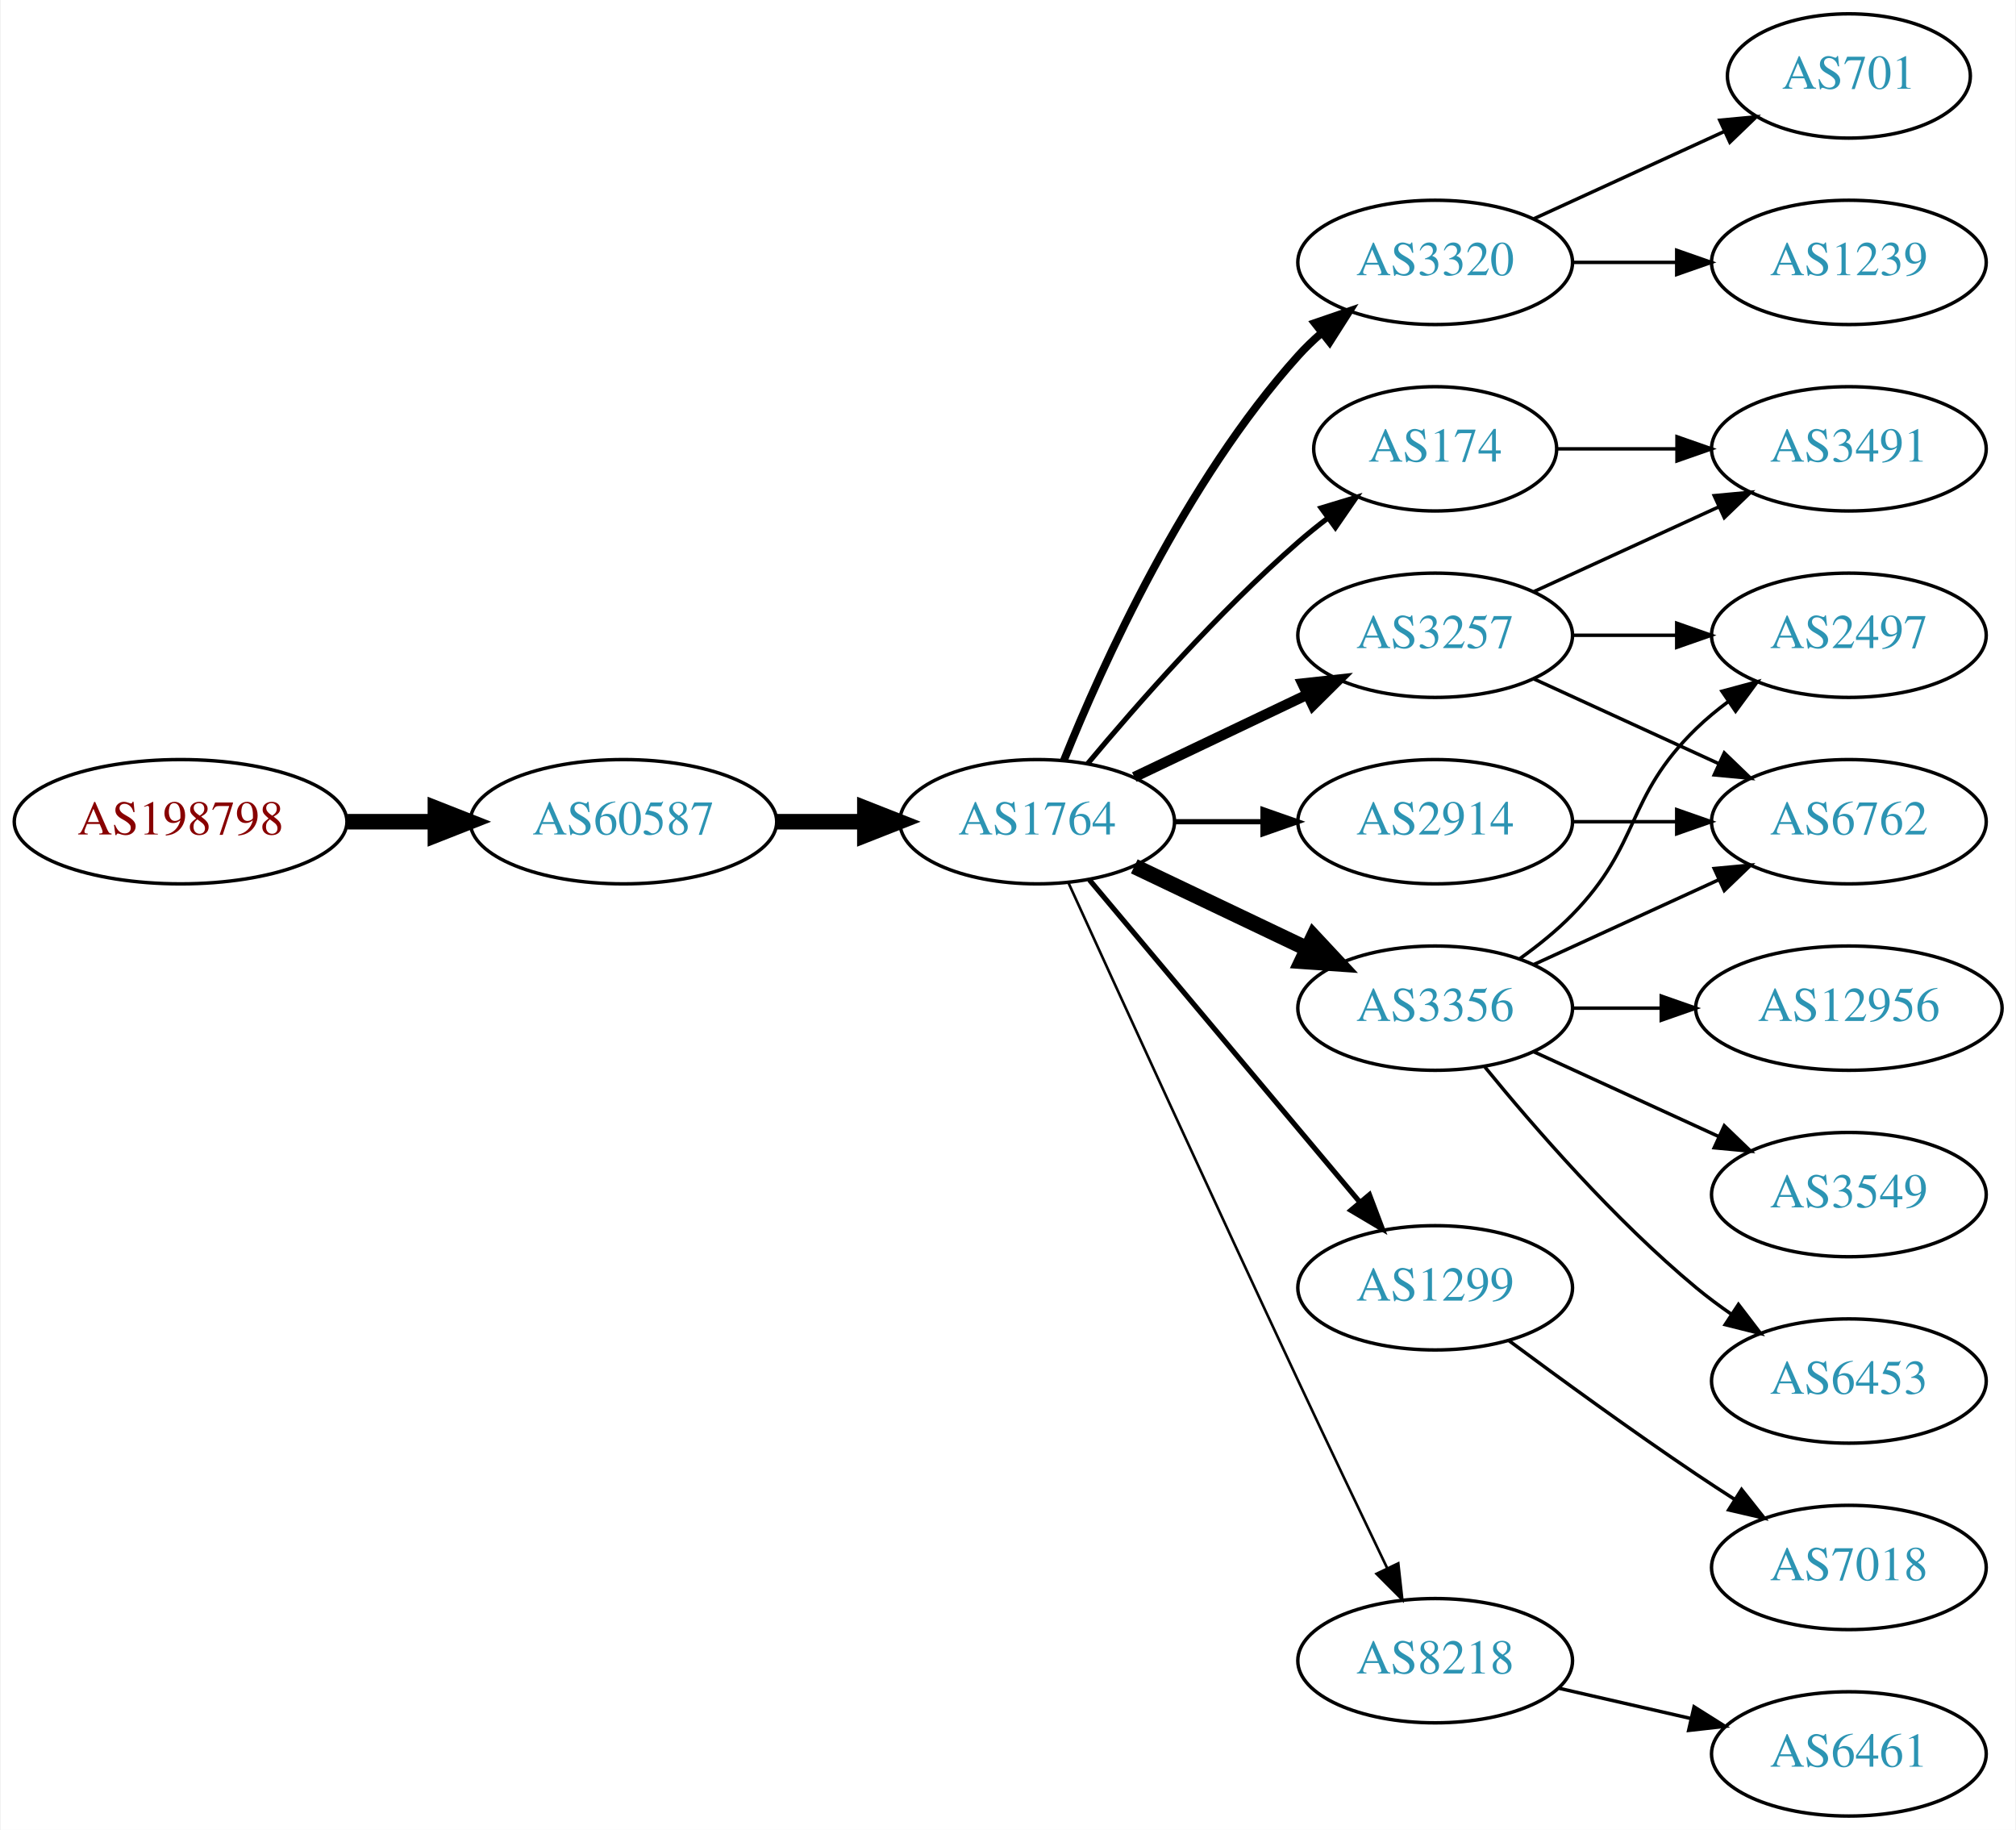
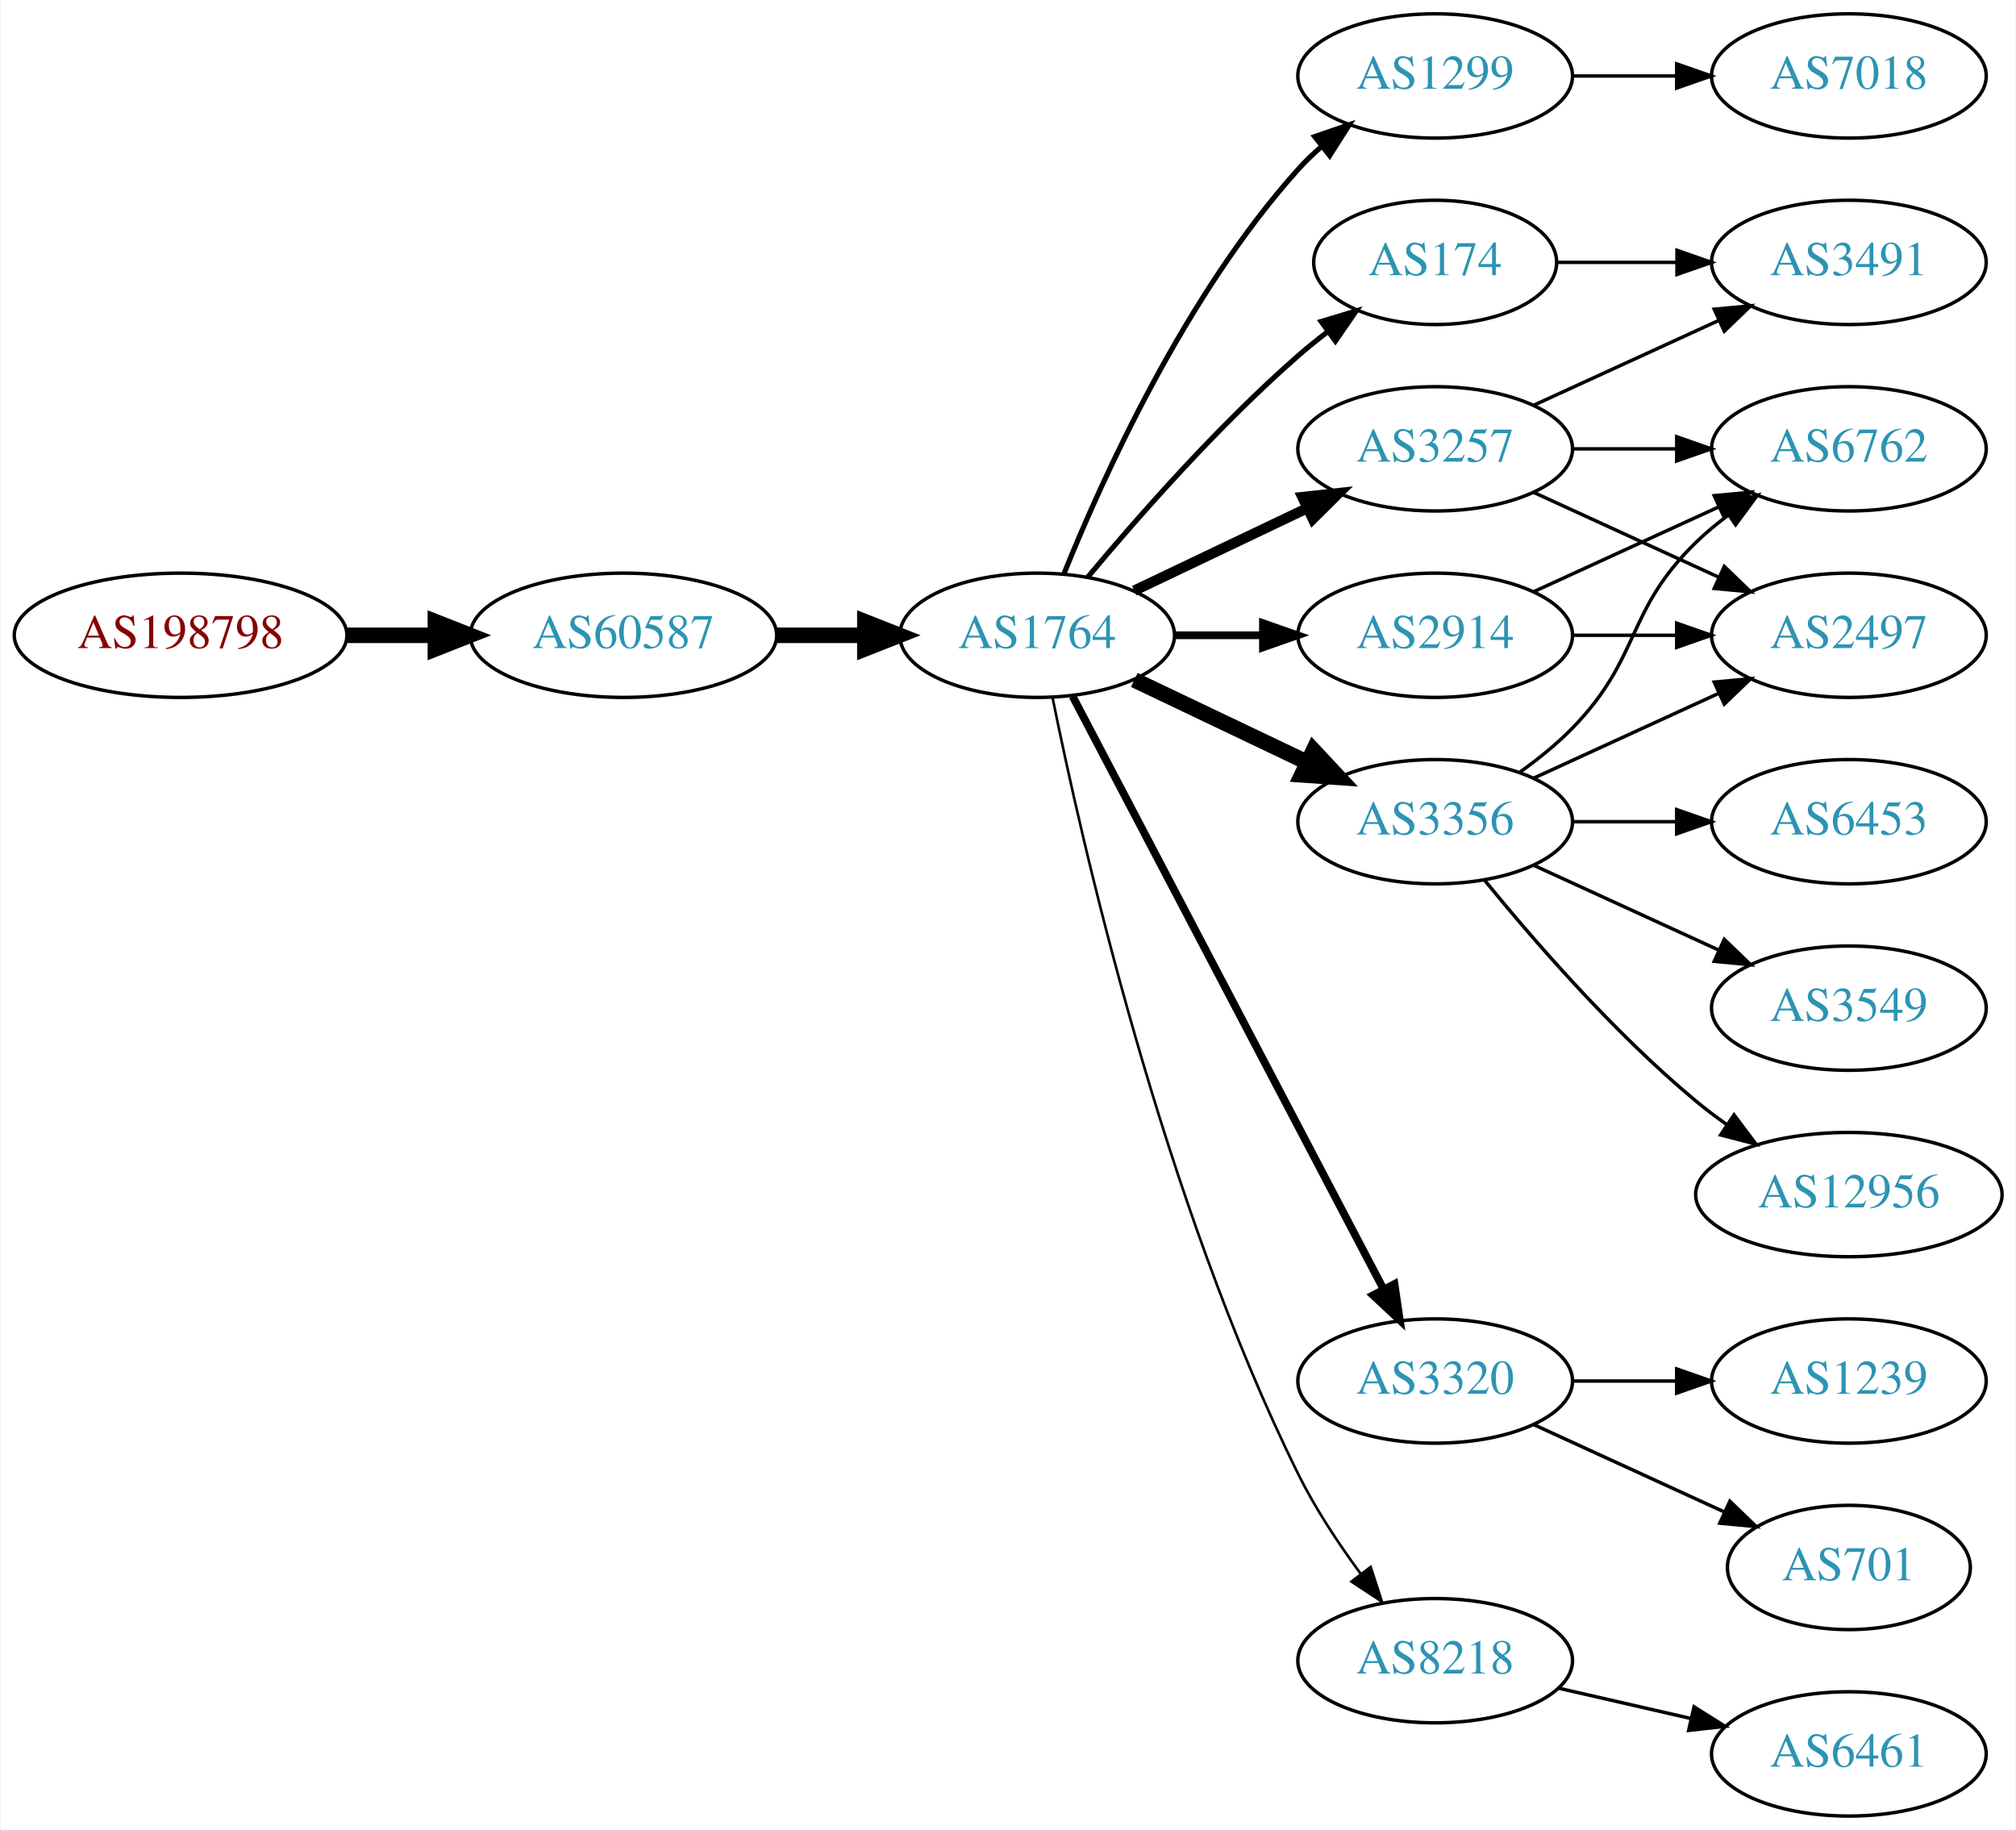
<svg xmlns="http://www.w3.org/2000/svg" xmlns:xlink="http://www.w3.org/1999/xlink" width="584pt" height="530pt" viewBox="0.00 0.00 583.56 530.00">
  <g id="graph0" class="graph" transform="scale(1 1) rotate(0) translate(4 526)">
    <polygon fill="white" stroke="none" points="-4,4 -4,-526 579.562,-526 579.562,4 -4,4" />
    <g id="node1" class="node">
      <g id="a_node1">
        <a xlink:href="/asn/198798" xlink:title="AS198798 ~ IFO.net Internet Service GmbH [AT]">
-           <ellipse fill="#ffffff" stroke="black" cx="48.096" cy="-288" rx="48.192" ry="18" />
-           <text text-anchor="middle" x="48.096" y="-284.3" font-family="Times,serif" font-size="14.00" fill="#880000">AS198798</text>
+           <ellipse fill="#ffffff" stroke="black" cx="48.096" cy="-342" rx="48.192" ry="18" />
+           <text text-anchor="middle" x="48.096" y="-338.3" font-family="Times,serif" font-size="14.00" fill="#880000">AS198798</text>
        </a>
      </g>
    </g>
    <g id="node2" class="node">
      <g id="a_node2">
        <a xlink:href="/asn/60587" xlink:title="AS60587 ~ XINON GmbH [AT]">
-           <ellipse fill="#ffffff" stroke="black" cx="176.388" cy="-288" rx="44.393" ry="18" />
-           <text text-anchor="middle" x="176.388" y="-284.3" font-family="Times,serif" font-size="14.00" fill="#2c94b3">AS60587</text>
+           <ellipse fill="#ffffff" stroke="black" cx="176.388" cy="-342" rx="44.393" ry="18" />
+           <text text-anchor="middle" x="176.388" y="-338.3" font-family="Times,serif" font-size="14.00" fill="#2c94b3">AS60587</text>
        </a>
      </g>
    </g>
    <g id="edge1" class="edge">
-       <path fill="none" stroke="black" stroke-width="4.5" d="M96.481,-288C104.742,-288 113.386,-288 121.799,-288" />
-       <polygon fill="black" stroke="black" stroke-width="4.5" points="121.904,-291.938 131.904,-288 121.904,-284.063 121.904,-291.938" />
+       <path fill="none" stroke="black" stroke-width="4.5" d="M96.481,-342C104.742,-342 113.386,-342 121.799,-342" />
+       <polygon fill="black" stroke="black" stroke-width="4.5" points="121.904,-345.938 131.904,-342 121.904,-338.063 121.904,-345.938" />
    </g>
    <g id="node3" class="node">
      <g id="a_node3">
        <a xlink:href="/asn/1764" xlink:title="AS1764 ~ NEXTLAYER-AS [AT]">
-           <ellipse fill="#ffffff" stroke="black" cx="296.23" cy="-288" rx="39.794" ry="18" />
-           <text text-anchor="middle" x="296.23" y="-284.3" font-family="Times,serif" font-size="14.00" fill="#2c94b3">AS1764</text>
+           <ellipse fill="#ffffff" stroke="black" cx="296.23" cy="-342" rx="39.794" ry="18" />
+           <text text-anchor="middle" x="296.23" y="-338.3" font-family="Times,serif" font-size="14.00" fill="#2c94b3">AS1764</text>
        </a>
      </g>
    </g>
    <g id="edge2" class="edge">
-       <path fill="none" stroke="black" stroke-width="4.5" d="M220.599,-288C228.911,-288 237.674,-288 246.156,-288" />
-       <polygon fill="black" stroke="black" stroke-width="4.5" points="246.315,-291.938 256.315,-288 246.315,-284.063 246.315,-291.938" />
+       <path fill="none" stroke="black" stroke-width="4.5" d="M220.599,-342C228.911,-342 237.674,-342 246.156,-342" />
+       <polygon fill="black" stroke="black" stroke-width="4.5" points="246.315,-345.938 256.315,-342 246.315,-338.063 246.315,-345.938" />
    </g>
    <g id="node4" class="node">
      <g id="a_node4">
-         <a xlink:href="/asn/3320" xlink:title="AS3320 ~ DTAG [DE]">
-           <ellipse fill="#ffffff" stroke="black" cx="411.523" cy="-450" rx="39.794" ry="18" />
-           <text text-anchor="middle" x="411.523" y="-446.3" font-family="Times,serif" font-size="14.00" fill="#2c94b3">AS3320</text>
+         <a xlink:href="/asn/1299" xlink:title="AS1299 ~ Telia Carrier [EU]">
+           <ellipse fill="#ffffff" stroke="black" cx="411.523" cy="-504" rx="39.794" ry="18" />
+           <text text-anchor="middle" x="411.523" y="-500.3" font-family="Times,serif" font-size="14.00" fill="#2c94b3">AS1299</text>
        </a>
      </g>
    </g>
    <g id="edge3" class="edge">
-       <path fill="none" stroke="black" stroke-width="2.25" d="M303.978,-305.787C315.029,-333.243 339.082,-386.578 371.877,-423 373.879,-425.224 376.098,-427.363 378.43,-429.397" />
-       <polygon fill="black" stroke="black" stroke-width="2.25" points="376.628,-432.433 386.649,-435.873 380.961,-426.935 376.628,-432.433" />
+       <path fill="none" stroke="black" stroke-width="1.5" d="M303.978,-359.787C315.029,-387.243 339.082,-440.578 371.877,-477 373.879,-479.224 376.098,-481.363 378.43,-483.397" />
+       <polygon fill="black" stroke="black" stroke-width="1.5" points="376.628,-486.433 386.649,-489.873 380.961,-480.935 376.628,-486.433" />
    </g>
    <g id="node5" class="node">
      <g id="a_node5">
-         <a xlink:href="/asn/3356" xlink:title="AS3356 ~ LEVEL3 [US]">
-           <ellipse fill="#ffffff" stroke="black" cx="411.523" cy="-234" rx="39.794" ry="18" />
-           <text text-anchor="middle" x="411.523" y="-230.3" font-family="Times,serif" font-size="14.00" fill="#2c94b3">AS3356</text>
+         <a xlink:href="/asn/3257" xlink:title="AS3257 ~ GTT [DE]">
+           <ellipse fill="#ffffff" stroke="black" cx="411.523" cy="-396" rx="39.794" ry="18" />
+           <text text-anchor="middle" x="411.523" y="-392.3" font-family="Times,serif" font-size="14.00" fill="#2c94b3">AS3257</text>
        </a>
      </g>
    </g>
    <g id="edge4" class="edge">
-       <path fill="none" stroke="black" stroke-width="4.5" d="M324.367,-275.066C339.361,-267.919 358.182,-258.948 374.405,-251.215" />
-       <polygon fill="black" stroke="black" stroke-width="4.5" points="376.275,-254.686 383.608,-246.829 372.887,-247.577 376.275,-254.686" />
+       <path fill="none" stroke="black" stroke-width="3" d="M324.367,-354.934C339.361,-362.081 358.182,-371.052 374.405,-378.785" />
+       <polygon fill="black" stroke="black" stroke-width="3" points="373.075,-382.028 383.608,-383.171 376.087,-375.709 373.075,-382.028" />
    </g>
    <g id="node6" class="node">
      <g id="a_node6">
-         <a xlink:href="/asn/2914" xlink:title="AS2914 ~ NTT America, Inc. [US]">
-           <ellipse fill="#ffffff" stroke="black" cx="411.523" cy="-288" rx="39.794" ry="18" />
-           <text text-anchor="middle" x="411.523" y="-284.3" font-family="Times,serif" font-size="14.00" fill="#2c94b3">AS2914</text>
+         <a xlink:href="/asn/3320" xlink:title="AS3320 ~ DTAG [DE]">
+           <ellipse fill="#ffffff" stroke="black" cx="411.523" cy="-126" rx="39.794" ry="18" />
+           <text text-anchor="middle" x="411.523" y="-122.3" font-family="Times,serif" font-size="14.00" fill="#2c94b3">AS3320</text>
        </a>
      </g>
    </g>
    <g id="edge5" class="edge">
-       <path fill="none" stroke="black" stroke-width="1.5" d="M335.902,-288C344.105,-288 352.869,-288 361.401,-288" />
-       <polygon fill="black" stroke="black" stroke-width="1.5" points="361.641,-291.5 371.641,-288 361.641,-284.5 361.641,-291.5" />
+       <path fill="none" stroke="black" stroke-width="2.25" d="M306.501,-324.324C326.343,-286.495 373.021,-197.501 396.507,-152.722" />
+       <polygon fill="black" stroke="black" stroke-width="2.25" points="399.737,-154.099 401.283,-143.617 393.538,-150.848 399.737,-154.099" />
    </g>
    <g id="node7" class="node">
      <g id="a_node7">
-         <a xlink:href="/asn/3257" xlink:title="AS3257 ~ GTT [DE]">
+         <a xlink:href="/asn/2914" xlink:title="AS2914 ~ NTT America, Inc. [US]">
          <ellipse fill="#ffffff" stroke="black" cx="411.523" cy="-342" rx="39.794" ry="18" />
-           <text text-anchor="middle" x="411.523" y="-338.3" font-family="Times,serif" font-size="14.00" fill="#2c94b3">AS3257</text>
+           <text text-anchor="middle" x="411.523" y="-338.3" font-family="Times,serif" font-size="14.00" fill="#2c94b3">AS2914</text>
        </a>
      </g>
    </g>
    <g id="edge6" class="edge">
-       <path fill="none" stroke="black" stroke-width="3" d="M324.367,-300.934C339.361,-308.081 358.182,-317.052 374.405,-324.785" />
-       <polygon fill="black" stroke="black" stroke-width="3" points="373.075,-328.028 383.608,-329.171 376.087,-321.709 373.075,-328.028" />
+       <path fill="none" stroke="black" stroke-width="2.25" d="M335.902,-342C344.105,-342 352.869,-342 361.401,-342" />
+       <polygon fill="black" stroke="black" stroke-width="2.25" points="361.641,-345.5 371.641,-342 361.641,-338.5 361.641,-345.5" />
    </g>
    <g id="node8" class="node">
      <g id="a_node8">
-         <a xlink:href="/asn/1299" xlink:title="AS1299 ~ Telia Carrier [EU]">
-           <ellipse fill="#ffffff" stroke="black" cx="411.523" cy="-153" rx="39.794" ry="18" />
-           <text text-anchor="middle" x="411.523" y="-149.3" font-family="Times,serif" font-size="14.00" fill="#2c94b3">AS1299</text>
+         <a xlink:href="/asn/3356" xlink:title="AS3356 ~ Level 3 Parent, LLC [US]">
+           <ellipse fill="#ffffff" stroke="black" cx="411.523" cy="-288" rx="39.794" ry="18" />
+           <text text-anchor="middle" x="411.523" y="-284.3" font-family="Times,serif" font-size="14.00" fill="#2c94b3">AS3356</text>
        </a>
      </g>
    </g>
    <g id="edge7" class="edge">
-       <path fill="none" stroke="black" stroke-width="1.5" d="M311.35,-271.175C331.024,-247.731 366.828,-205.066 389.607,-177.924" />
-       <polygon fill="black" stroke="black" stroke-width="1.5" points="392.478,-179.947 396.226,-170.037 387.116,-175.447 392.478,-179.947" />
+       <path fill="none" stroke="black" stroke-width="4.5" d="M324.367,-329.066C339.361,-321.919 358.182,-312.948 374.405,-305.215" />
+       <polygon fill="black" stroke="black" stroke-width="4.5" points="376.275,-308.686 383.608,-300.829 372.887,-301.577 376.275,-308.686" />
    </g>
    <g id="node9" class="node">
      <g id="a_node9">
        <a xlink:href="/asn/174" xlink:title="AS174 ~ Cogent Communications [US]">
-           <ellipse fill="#ffffff" stroke="black" cx="411.523" cy="-396" rx="35.194" ry="18" />
-           <text text-anchor="middle" x="411.523" y="-392.3" font-family="Times,serif" font-size="14.00" fill="#2c94b3">AS174</text>
+           <ellipse fill="#ffffff" stroke="black" cx="411.523" cy="-450" rx="35.194" ry="18" />
+           <text text-anchor="middle" x="411.523" y="-446.3" font-family="Times,serif" font-size="14.00" fill="#2c94b3">AS174</text>
        </a>
      </g>
    </g>
    <g id="edge8" class="edge">
-       <path fill="none" stroke="black" stroke-width="1.5" d="M310.86,-304.817C325.143,-321.929 348.689,-348.745 371.877,-369 374.546,-371.332 377.419,-373.648 380.35,-375.886" />
-       <polygon fill="black" stroke="black" stroke-width="1.5" points="378.5,-378.87 388.641,-381.939 382.627,-373.216 378.5,-378.87" />
+       <path fill="none" stroke="black" stroke-width="1.5" d="M310.86,-358.817C325.143,-375.929 348.689,-402.745 371.877,-423 374.546,-425.332 377.419,-427.648 380.35,-429.886" />
+       <polygon fill="black" stroke="black" stroke-width="1.5" points="378.5,-432.87 388.641,-435.939 382.627,-427.216 378.5,-432.87" />
    </g>
    <g id="node10" class="node">
      <g id="a_node10">
        <a xlink:href="/asn/8218" xlink:title="AS8218 ~ legacy Neotelecoms [FR]">
          <ellipse fill="#ffffff" stroke="black" cx="411.523" cy="-45" rx="39.794" ry="18" />
          <text text-anchor="middle" x="411.523" y="-41.3" font-family="Times,serif" font-size="14.00" fill="#2c94b3">AS8218</text>
        </a>
      </g>
    </g>
    <g id="edge9" class="edge">
-       <path fill="none" stroke="black" stroke-width="0.75" d="M305.217,-270.464C318.793,-240.704 347.291,-178.43 371.877,-126 380.368,-107.892 390.06,-87.579 397.614,-71.825" />
-       <polygon fill="black" stroke="black" stroke-width="0.75" points="400.839,-73.195 402.011,-62.665 394.528,-70.165 400.839,-73.195" />
+       <path fill="none" stroke="black" stroke-width="0.75" d="M300.7,-323.871C309.068,-282.444 332.624,-178.304 371.877,-99 376.786,-89.081 383.448,-79.008 389.858,-70.29" />
+       <polygon fill="black" stroke="black" stroke-width="0.75" points="392.835,-72.157 396.109,-62.081 387.266,-67.916 392.835,-72.157" />
    </g>
    <g id="node11" class="node">
      <g id="a_node11">
-         <a xlink:href="/asn/701" xlink:title="AS701 ~ UUNET [US]">
-           <ellipse fill="#ffffff" stroke="black" cx="531.366" cy="-504" rx="35.194" ry="18" />
-           <text text-anchor="middle" x="531.366" y="-500.3" font-family="Times,serif" font-size="14.00" fill="#2c94b3">AS701</text>
+         <a xlink:href="/asn/7018" xlink:title="AS7018 ~ AT&amp;T Services, Inc. [US]">
+           <ellipse fill="#ffffff" stroke="black" cx="531.366" cy="-504" rx="39.794" ry="18" />
+           <text text-anchor="middle" x="531.366" y="-500.3" font-family="Times,serif" font-size="14.00" fill="#2c94b3">AS7018</text>
        </a>
      </g>
    </g>
    <g id="edge10" class="edge">
-       <path fill="none" stroke="black" d="M440.152,-462.661C456.568,-470.183 477.55,-479.798 495.147,-487.861" />
-       <polygon fill="black" stroke="black" points="493.975,-491.174 504.524,-492.158 496.891,-484.811 493.975,-491.174" />
+       <path fill="none" stroke="black" d="M451.436,-504C460.989,-504 471.339,-504 481.301,-504" />
+       <polygon fill="black" stroke="black" points="481.494,-507.5 491.494,-504 481.494,-500.5 481.494,-507.5" />
    </g>
    <g id="node12" class="node">
      <g id="a_node12">
-         <a xlink:href="/asn/1239" xlink:title="AS1239 ~ Sprint [US]">
+         <a xlink:href="/asn/3491" xlink:title="AS3491 ~ PCCW Global, Inc. [US]">
          <ellipse fill="#ffffff" stroke="black" cx="531.366" cy="-450" rx="39.794" ry="18" />
-           <text text-anchor="middle" x="531.366" y="-446.3" font-family="Times,serif" font-size="14.00" fill="#2c94b3">AS1239</text>
+           <text text-anchor="middle" x="531.366" y="-446.3" font-family="Times,serif" font-size="14.00" fill="#2c94b3">AS3491</text>
        </a>
      </g>
    </g>
    <g id="edge11" class="edge">
-       <path fill="none" stroke="black" d="M451.436,-450C460.989,-450 471.339,-450 481.301,-450" />
-       <polygon fill="black" stroke="black" points="481.494,-453.5 491.494,-450 481.494,-446.5 481.494,-453.5" />
+       <path fill="none" stroke="black" d="M440.152,-408.661C456.109,-415.973 476.379,-425.261 493.662,-433.181" />
+       <polygon fill="black" stroke="black" points="492.361,-436.435 502.91,-437.419 495.277,-430.071 492.361,-436.435" />
    </g>
    <g id="node13" class="node">
      <g id="a_node13">
        <a xlink:href="/asn/6762" xlink:title="AS6762 ~ TELECOM ITALIA SPARKLE S.p.A. [IT]">
-           <ellipse fill="#ffffff" stroke="black" cx="531.366" cy="-288" rx="39.794" ry="18" />
-           <text text-anchor="middle" x="531.366" y="-284.3" font-family="Times,serif" font-size="14.00" fill="#2c94b3">AS6762</text>
+           <ellipse fill="#ffffff" stroke="black" cx="531.366" cy="-396" rx="39.794" ry="18" />
+           <text text-anchor="middle" x="531.366" y="-392.3" font-family="Times,serif" font-size="14.00" fill="#2c94b3">AS6762</text>
        </a>
      </g>
    </g>
    <g id="edge12" class="edge">
-       <path fill="none" stroke="black" d="M440.152,-246.661C456.109,-253.973 476.379,-263.261 493.662,-271.181" />
-       <polygon fill="black" stroke="black" points="492.361,-274.435 502.91,-275.419 495.277,-268.071 492.361,-274.435" />
+       <path fill="none" stroke="black" d="M451.436,-396C460.989,-396 471.339,-396 481.301,-396" />
+       <polygon fill="black" stroke="black" points="481.494,-399.5 491.494,-396 481.494,-392.5 481.494,-399.5" />
    </g>
    <g id="node14" class="node">
      <g id="a_node14">
        <a xlink:href="/asn/2497" xlink:title="AS2497 ~ Internet Initiative Japan Inc. [JP]">
          <ellipse fill="#ffffff" stroke="black" cx="531.366" cy="-342" rx="39.794" ry="18" />
          <text text-anchor="middle" x="531.366" y="-338.3" font-family="Times,serif" font-size="14.00" fill="#2c94b3">AS2497</text>
        </a>
      </g>
    </g>
    <g id="edge13" class="edge">
-       <path fill="none" stroke="black" d="M436.117,-248.389C441.373,-252.148 446.705,-256.437 451.17,-261 471.342,-281.617 466.476,-294.906 487.17,-315 490.015,-317.763 493.189,-320.386 496.489,-322.834" />
-       <polygon fill="black" stroke="black" points="494.605,-325.786 504.837,-328.538 498.554,-320.006 494.605,-325.786" />
+       <path fill="none" stroke="black" d="M440.152,-383.339C456.109,-376.027 476.379,-366.739 493.662,-358.819" />
+       <polygon fill="black" stroke="black" points="495.277,-361.929 502.91,-354.581 492.361,-355.565 495.277,-361.929" />
    </g>
    <g id="node15" class="node">
      <g id="a_node15">
-         <a xlink:href="/asn/3549" xlink:title="AS3549 ~ Level 3 Parent, LLC [US]">
-           <ellipse fill="#ffffff" stroke="black" cx="531.366" cy="-180" rx="39.794" ry="18" />
-           <text text-anchor="middle" x="531.366" y="-176.3" font-family="Times,serif" font-size="14.00" fill="#2c94b3">AS3549</text>
+         <a xlink:href="/asn/1239" xlink:title="AS1239 ~ Sprint [US]">
+           <ellipse fill="#ffffff" stroke="black" cx="531.366" cy="-126" rx="39.794" ry="18" />
+           <text text-anchor="middle" x="531.366" y="-122.3" font-family="Times,serif" font-size="14.00" fill="#2c94b3">AS1239</text>
        </a>
      </g>
    </g>
    <g id="edge14" class="edge">
-       <path fill="none" stroke="black" d="M440.152,-221.339C456.109,-214.027 476.379,-204.739 493.662,-196.819" />
-       <polygon fill="black" stroke="black" points="495.277,-199.929 502.91,-192.581 492.361,-193.565 495.277,-199.929" />
+       <path fill="none" stroke="black" d="M451.436,-126C460.989,-126 471.339,-126 481.301,-126" />
+       <polygon fill="black" stroke="black" points="481.494,-129.5 491.494,-126 481.494,-122.5 481.494,-129.5" />
    </g>
    <g id="node16" class="node">
      <g id="a_node16">
-         <a xlink:href="/asn/6453" xlink:title="AS6453 ~ TATA COMMUNICATIONS (AMERICA) INC [US]">
-           <ellipse fill="#ffffff" stroke="black" cx="531.366" cy="-126" rx="39.794" ry="18" />
-           <text text-anchor="middle" x="531.366" y="-122.3" font-family="Times,serif" font-size="14.00" fill="#2c94b3">AS6453</text>
+         <a xlink:href="/asn/701" xlink:title="AS701 ~ UUNET [US]">
+           <ellipse fill="#ffffff" stroke="black" cx="531.366" cy="-72" rx="35.194" ry="18" />
+           <text text-anchor="middle" x="531.366" y="-68.3" font-family="Times,serif" font-size="14.00" fill="#2c94b3">AS701</text>
        </a>
      </g>
    </g>
    <g id="edge15" class="edge">
-       <path fill="none" stroke="black" d="M425.942,-216.935C440.057,-199.625 463.471,-172.655 487.17,-153 490.386,-150.332 493.886,-147.73 497.457,-145.259" />
-       <polygon fill="black" stroke="black" points="499.381,-148.183 505.813,-139.764 495.535,-142.334 499.381,-148.183" />
-     </g>
-     <g id="node17" class="node">
-       <g id="a_node17">
-         <a xlink:href="/asn/12956" xlink:title="AS12956 ~ TELXIUS [ES]">
-           <ellipse fill="#ffffff" stroke="black" cx="531.366" cy="-234" rx="44.393" ry="18" />
-           <text text-anchor="middle" x="531.366" y="-230.3" font-family="Times,serif" font-size="14.00" fill="#2c94b3">AS12956</text>
-         </a>
-       </g>
-     </g>
-     <g id="edge16" class="edge">
-       <path fill="none" stroke="black" d="M451.436,-234C459.538,-234 468.214,-234 476.74,-234" />
-       <polygon fill="black" stroke="black" points="477.018,-237.5 487.017,-234 477.017,-230.5 477.018,-237.5" />
-     </g>
-     <g id="edge23" class="edge">
-       <path fill="none" stroke="black" d="M451.436,-288C460.989,-288 471.339,-288 481.301,-288" />
-       <polygon fill="black" stroke="black" points="481.494,-291.5 491.494,-288 481.494,-284.5 481.494,-291.5" />
-     </g>
-     <g id="edge19" class="edge">
-       <path fill="none" stroke="black" d="M440.152,-329.339C456.109,-322.027 476.379,-312.739 493.662,-304.819" />
-       <polygon fill="black" stroke="black" points="495.277,-307.929 502.91,-300.581 492.361,-301.565 495.277,-307.929" />
-     </g>
-     <g id="edge18" class="edge">
-       <path fill="none" stroke="black" d="M451.436,-342C460.989,-342 471.339,-342 481.301,-342" />
-       <polygon fill="black" stroke="black" points="481.494,-345.5 491.494,-342 481.494,-338.5 481.494,-345.5" />
-     </g>
-     <g id="node18" class="node">
-       <g id="a_node18">
-         <a xlink:href="/asn/3491" xlink:title="AS3491 ~ PCCW Global, Inc. [US]">
-           <ellipse fill="#ffffff" stroke="black" cx="531.366" cy="-396" rx="39.794" ry="18" />
-           <text text-anchor="middle" x="531.366" y="-392.3" font-family="Times,serif" font-size="14.00" fill="#2c94b3">AS3491</text>
-         </a>
-       </g>
+       <path fill="none" stroke="black" d="M440.152,-113.339C456.568,-105.817 477.55,-96.202 495.147,-88.139" />
+       <polygon fill="black" stroke="black" points="496.891,-91.189 504.524,-83.842 493.975,-84.826 496.891,-91.189" />
    </g>
    <g id="edge17" class="edge">
      <path fill="none" stroke="black" d="M440.152,-354.661C456.109,-361.973 476.379,-371.261 493.662,-379.181" />
      <polygon fill="black" stroke="black" points="492.361,-382.435 502.91,-383.419 495.277,-376.071 492.361,-382.435" />
    </g>
+     <g id="edge16" class="edge">
+       <path fill="none" stroke="black" d="M451.436,-342C460.989,-342 471.339,-342 481.301,-342" />
+       <polygon fill="black" stroke="black" points="481.494,-345.5 491.494,-342 481.494,-338.5 481.494,-345.5" />
+     </g>
+     <g id="edge19" class="edge">
+       <path fill="none" stroke="black" d="M436.117,-302.389C441.373,-306.148 446.705,-310.437 451.17,-315 471.342,-335.617 466.476,-348.906 487.17,-369 490.015,-371.763 493.189,-374.386 496.489,-376.834" />
+       <polygon fill="black" stroke="black" points="494.605,-379.786 504.837,-382.538 498.554,-374.006 494.605,-379.786" />
+     </g>
+     <g id="edge18" class="edge">
+       <path fill="none" stroke="black" d="M440.152,-300.661C456.109,-307.973 476.379,-317.261 493.662,-325.181" />
+       <polygon fill="black" stroke="black" points="492.361,-328.435 502.91,-329.419 495.277,-322.071 492.361,-328.435" />
+     </g>
+     <g id="node17" class="node">
+       <g id="a_node17">
+         <a xlink:href="/asn/6453" xlink:title="AS6453 ~ TATA COMMUNICATIONS (AMERICA) INC [US]">
+           <ellipse fill="#ffffff" stroke="black" cx="531.366" cy="-288" rx="39.794" ry="18" />
+           <text text-anchor="middle" x="531.366" y="-284.3" font-family="Times,serif" font-size="14.00" fill="#2c94b3">AS6453</text>
+         </a>
+       </g>
+     </g>
+     <g id="edge20" class="edge">
+       <path fill="none" stroke="black" d="M451.436,-288C460.989,-288 471.339,-288 481.301,-288" />
+       <polygon fill="black" stroke="black" points="481.494,-291.5 491.494,-288 481.494,-284.5 481.494,-291.5" />
+     </g>
+     <g id="node18" class="node">
+       <g id="a_node18">
+         <a xlink:href="/asn/3549" xlink:title="AS3549 ~ Level 3 Parent, LLC [US]">
+           <ellipse fill="#ffffff" stroke="black" cx="531.366" cy="-234" rx="39.794" ry="18" />
+           <text text-anchor="middle" x="531.366" y="-230.3" font-family="Times,serif" font-size="14.00" fill="#2c94b3">AS3549</text>
+         </a>
+       </g>
+     </g>
+     <g id="edge21" class="edge">
+       <path fill="none" stroke="black" d="M440.152,-275.339C456.109,-268.027 476.379,-258.739 493.662,-250.819" />
+       <polygon fill="black" stroke="black" points="495.277,-253.929 502.91,-246.581 492.361,-247.565 495.277,-253.929" />
+     </g>
    <g id="node19" class="node">
      <g id="a_node19">
-         <a xlink:href="/asn/7018" xlink:title="AS7018 ~ AT&amp;T Services, Inc. [US]">
-           <ellipse fill="#ffffff" stroke="black" cx="531.366" cy="-72" rx="39.794" ry="18" />
-           <text text-anchor="middle" x="531.366" y="-68.3" font-family="Times,serif" font-size="14.00" fill="#2c94b3">AS7018</text>
-         </a>
-       </g>
-     </g>
-     <g id="edge20" class="edge">
-       <path fill="none" stroke="black" d="M432.853,-137.723C447.716,-126.696 468.46,-111.593 487.17,-99 490.719,-96.611 494.469,-94.161 498.217,-91.758" />
-       <polygon fill="black" stroke="black" points="500.285,-94.591 506.866,-86.288 496.544,-88.675 500.285,-94.591" />
-     </g>
-     <g id="edge21" class="edge">
-       <path fill="none" stroke="black" d="M446.925,-396C457.749,-396 469.916,-396 481.543,-396" />
-       <polygon fill="black" stroke="black" points="481.574,-399.5 491.574,-396 481.574,-392.5 481.574,-399.5" />
+         <a xlink:href="/asn/12956" xlink:title="AS12956 ~ TELXIUS [ES]">
+           <ellipse fill="#ffffff" stroke="black" cx="531.366" cy="-180" rx="44.393" ry="18" />
+           <text text-anchor="middle" x="531.366" y="-176.3" font-family="Times,serif" font-size="14.00" fill="#2c94b3">AS12956</text>
+         </a>
+       </g>
+     </g>
+     <g id="edge22" class="edge">
+       <path fill="none" stroke="black" d="M425.942,-270.935C440.057,-253.625 463.471,-226.655 487.17,-207 489.907,-204.729 492.851,-202.506 495.868,-200.37" />
+       <polygon fill="black" stroke="black" points="498.094,-203.092 504.457,-194.621 494.2,-197.275 498.094,-203.092" />
+     </g>
+     <g id="edge24" class="edge">
+       <path fill="none" stroke="black" d="M446.925,-450C457.749,-450 469.916,-450 481.543,-450" />
+       <polygon fill="black" stroke="black" points="481.574,-453.5 491.574,-450 481.574,-446.5 481.574,-453.5" />
    </g>
    <g id="node20" class="node">
      <g id="a_node20">
        <a xlink:href="/asn/6461" xlink:title="AS6461 ~ Zayo Bandwidth [US]">
          <ellipse fill="#ffffff" stroke="black" cx="531.366" cy="-18" rx="39.794" ry="18" />
          <text text-anchor="middle" x="531.366" y="-14.3" font-family="Times,serif" font-size="14.00" fill="#2c94b3">AS6461</text>
        </a>
      </g>
    </g>
-     <g id="edge22" class="edge">
+     <g id="edge23" class="edge">
      <path fill="none" stroke="black" d="M447.242,-37.045C459.242,-34.296 472.863,-31.175 485.556,-28.267" />
      <polygon fill="black" stroke="black" points="486.522,-31.636 495.487,-25.991 484.958,-24.813 486.522,-31.636" />
    </g>
  </g>
</svg>
